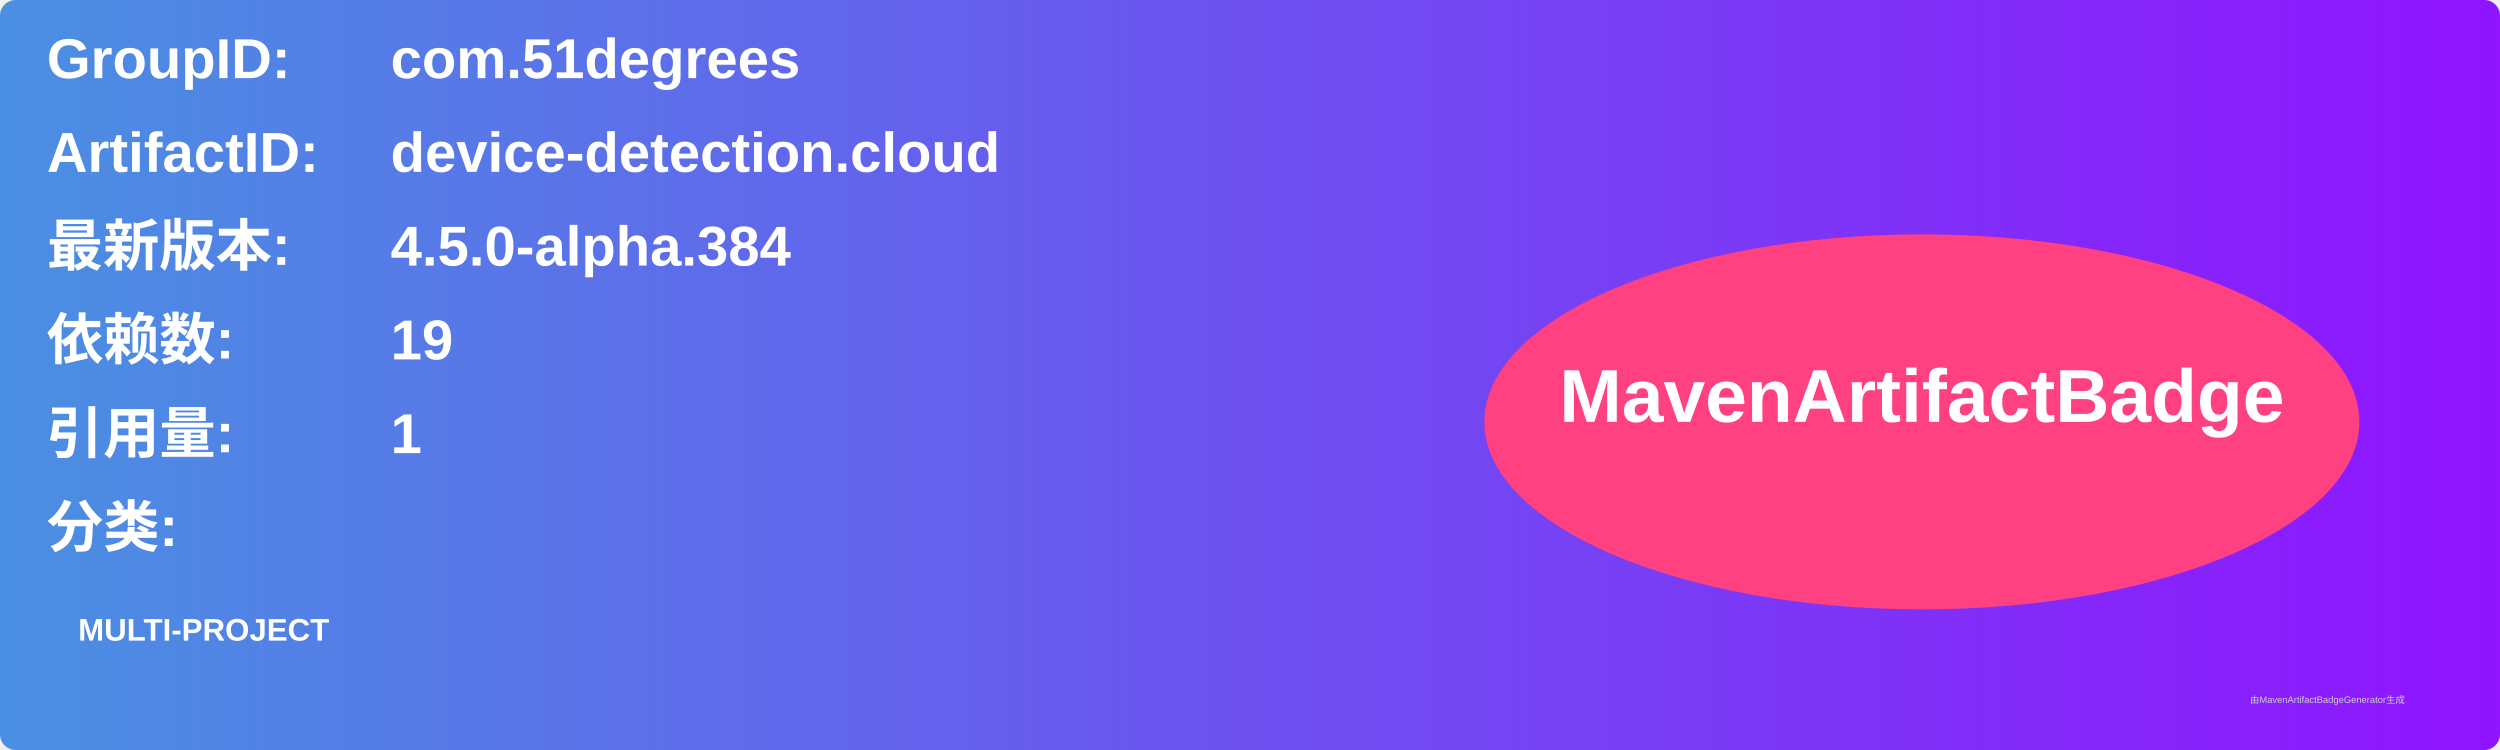
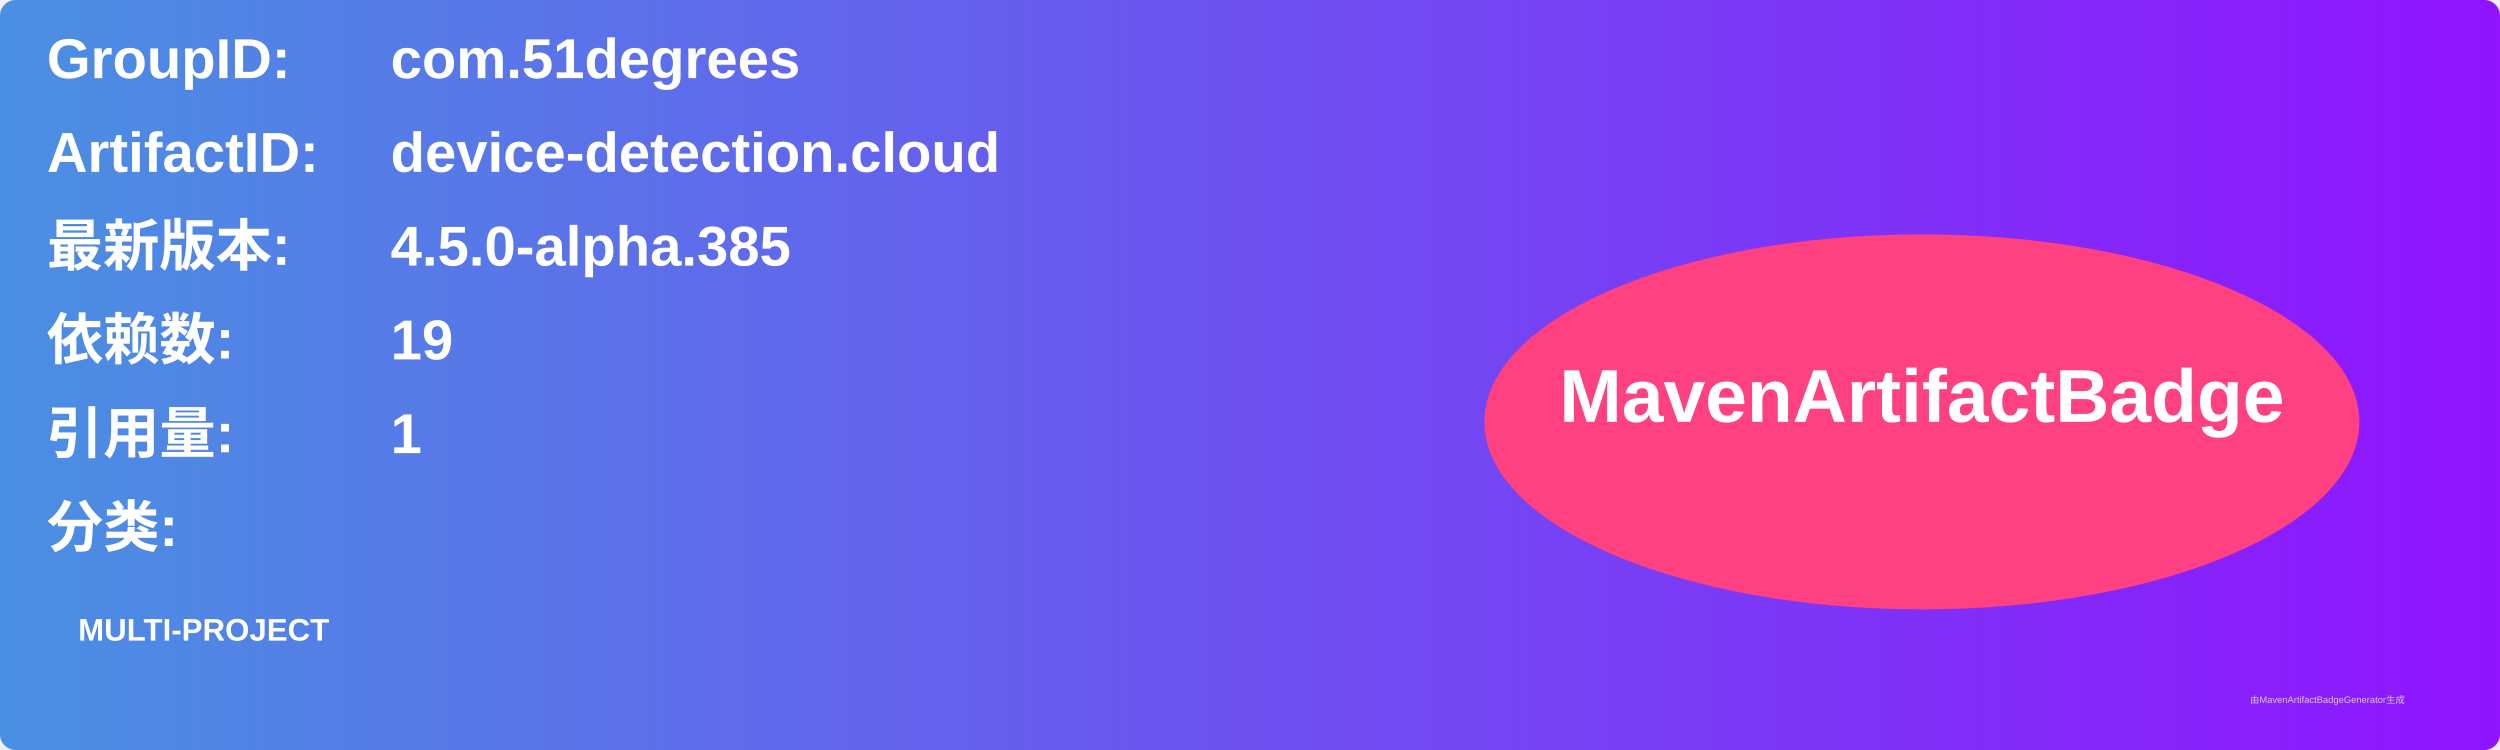
<svg xmlns="http://www.w3.org/2000/svg" width="800" height="240" viewBox="0 0 800 240">
  <linearGradient id="grad" x1="0%" y1="0%" x2="100%" y2="0%">
    <stop offset="0%" stop-color="#4a90e2" />
    <stop offset="100%" stop-color="#9013fe" />
  </linearGradient>
  <rect width="100%" height="100%" rx="5" ry="5" fill="url(#grad)" />
  <g transform="translate(15, 15)">
    <text x="0" y="10" font-family="Arial" font-size="18" fill="white" font-weight="bold" width="260">GroupID:</text>
    <text x="110" y="10" font-family="Arial" font-size="18" fill="white" font-weight="bold" width="460">com.51degrees</text>
    <text x="0" y="40" font-family="Arial" font-size="18" fill="white" font-weight="bold" width="260">ArtifactID:</text>
    <text x="110" y="40" font-family="Arial" font-size="18" fill="white" font-weight="bold" width="460">device-detection.cloud</text>
    <text x="0" y="70" font-family="Arial" font-size="18" fill="white" font-weight="bold">最新版本:</text>
    <text x="110" y="70" font-family="Arial" font-size="18" fill="white" font-weight="bold">
-       <tspan font-weight="bold">4.5.0-alpha.384</tspan>
+       <tspan font-weight="bold">4.5.0-alpha.385</tspan>
    </text>
    <text x="0" y="100" font-family="Arial" font-size="18" fill="white" font-weight="bold">依赖数: </text>
    <text x="110" y="100" font-family="Arial" font-size="18" fill="white">
      <tspan font-weight="bold">19</tspan>
    </text>
    <text x="0" y="130" font-family="Arial" font-size="18" fill="white" font-weight="bold">引用量: </text>
    <text x="110" y="130" font-family="Arial" font-size="18" fill="white">
      <tspan font-weight="bold">1</tspan>
    </text>
    <text x="0" y="160" font-family="Arial" font-size="18" fill="white" font-weight="bold">分类:</text>
    <text x="10" y="190" font-family="Arial" font-size="10" fill="white">
      <tspan font-weight="bold">MULTI-PROJECT</tspan>
    </text>
    <ellipse cx="600" cy="120" rx="140" ry="60" fill="#ff4081" />
    <text x="600" y="120" text-anchor="middle" font-family="Arial" font-size="24" fill="white" font-weight="bold">MavenArtifactBadge</text>
  </g>
  <text x="720" y="225" font-family="Arial" font-size="3" fill="#d0d0d0">由MavenArtifactBadgeGenerator生成</text>
</svg>
